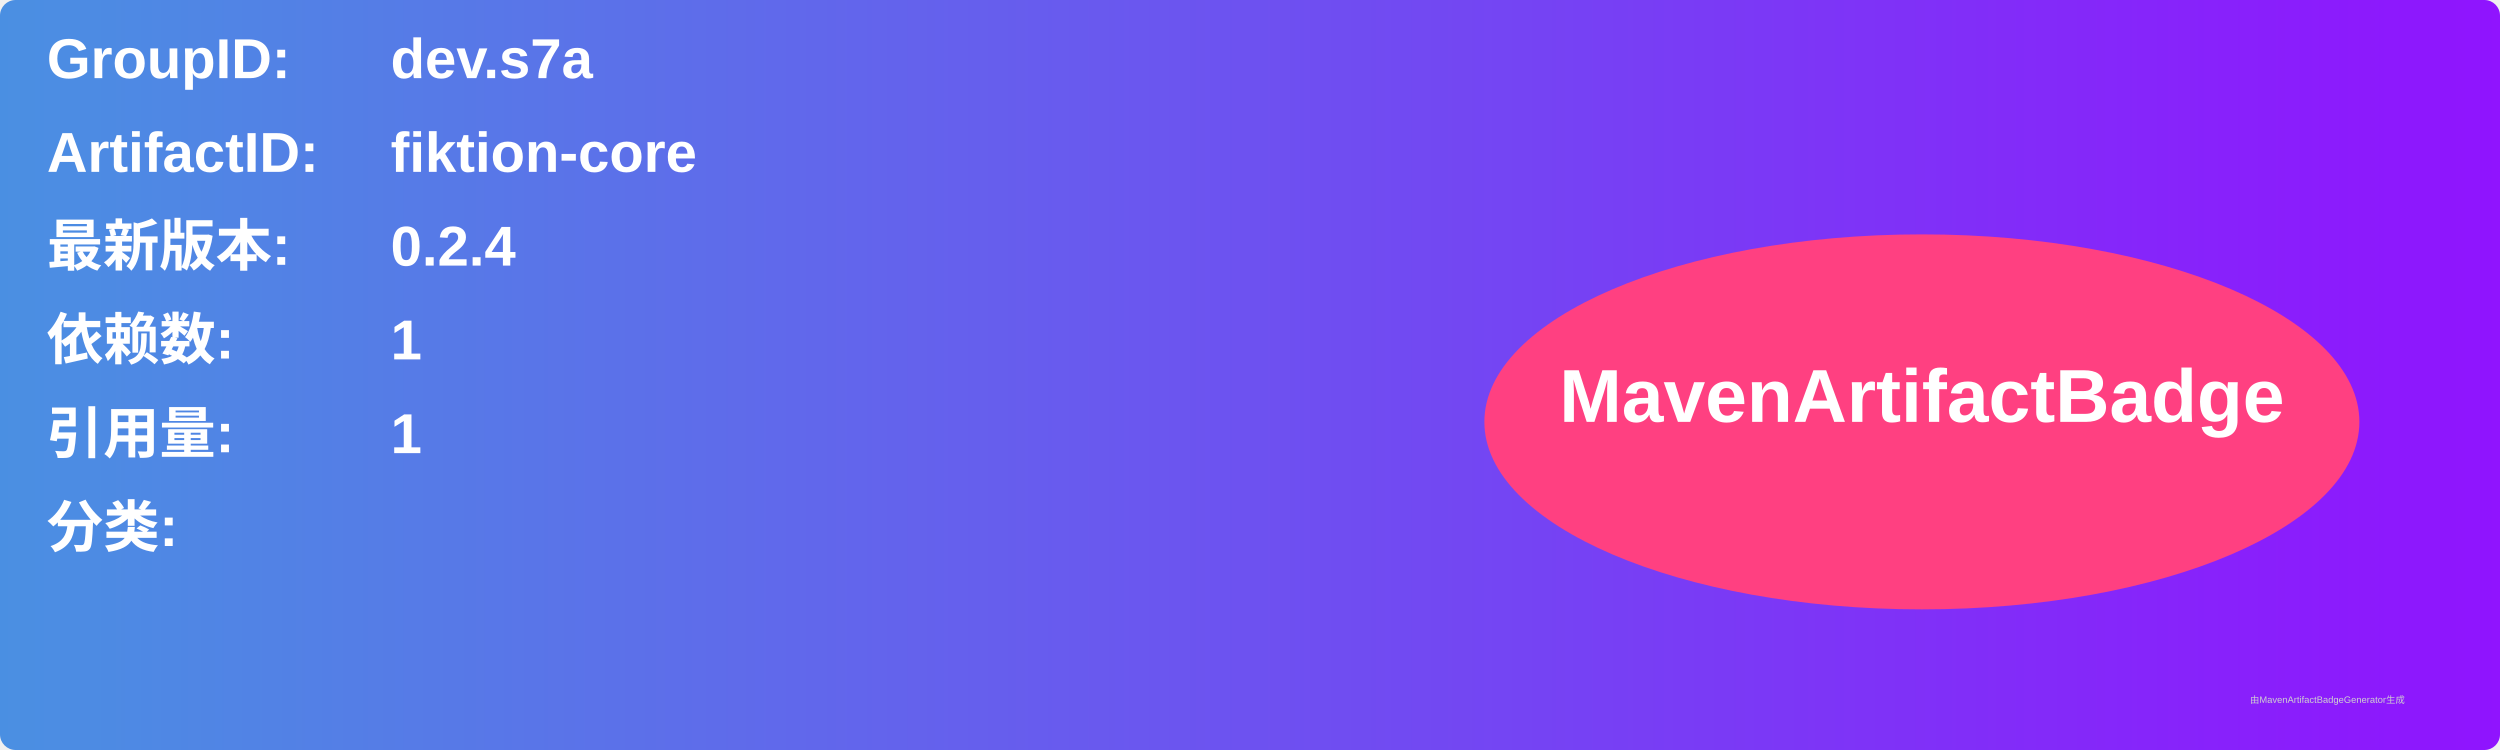
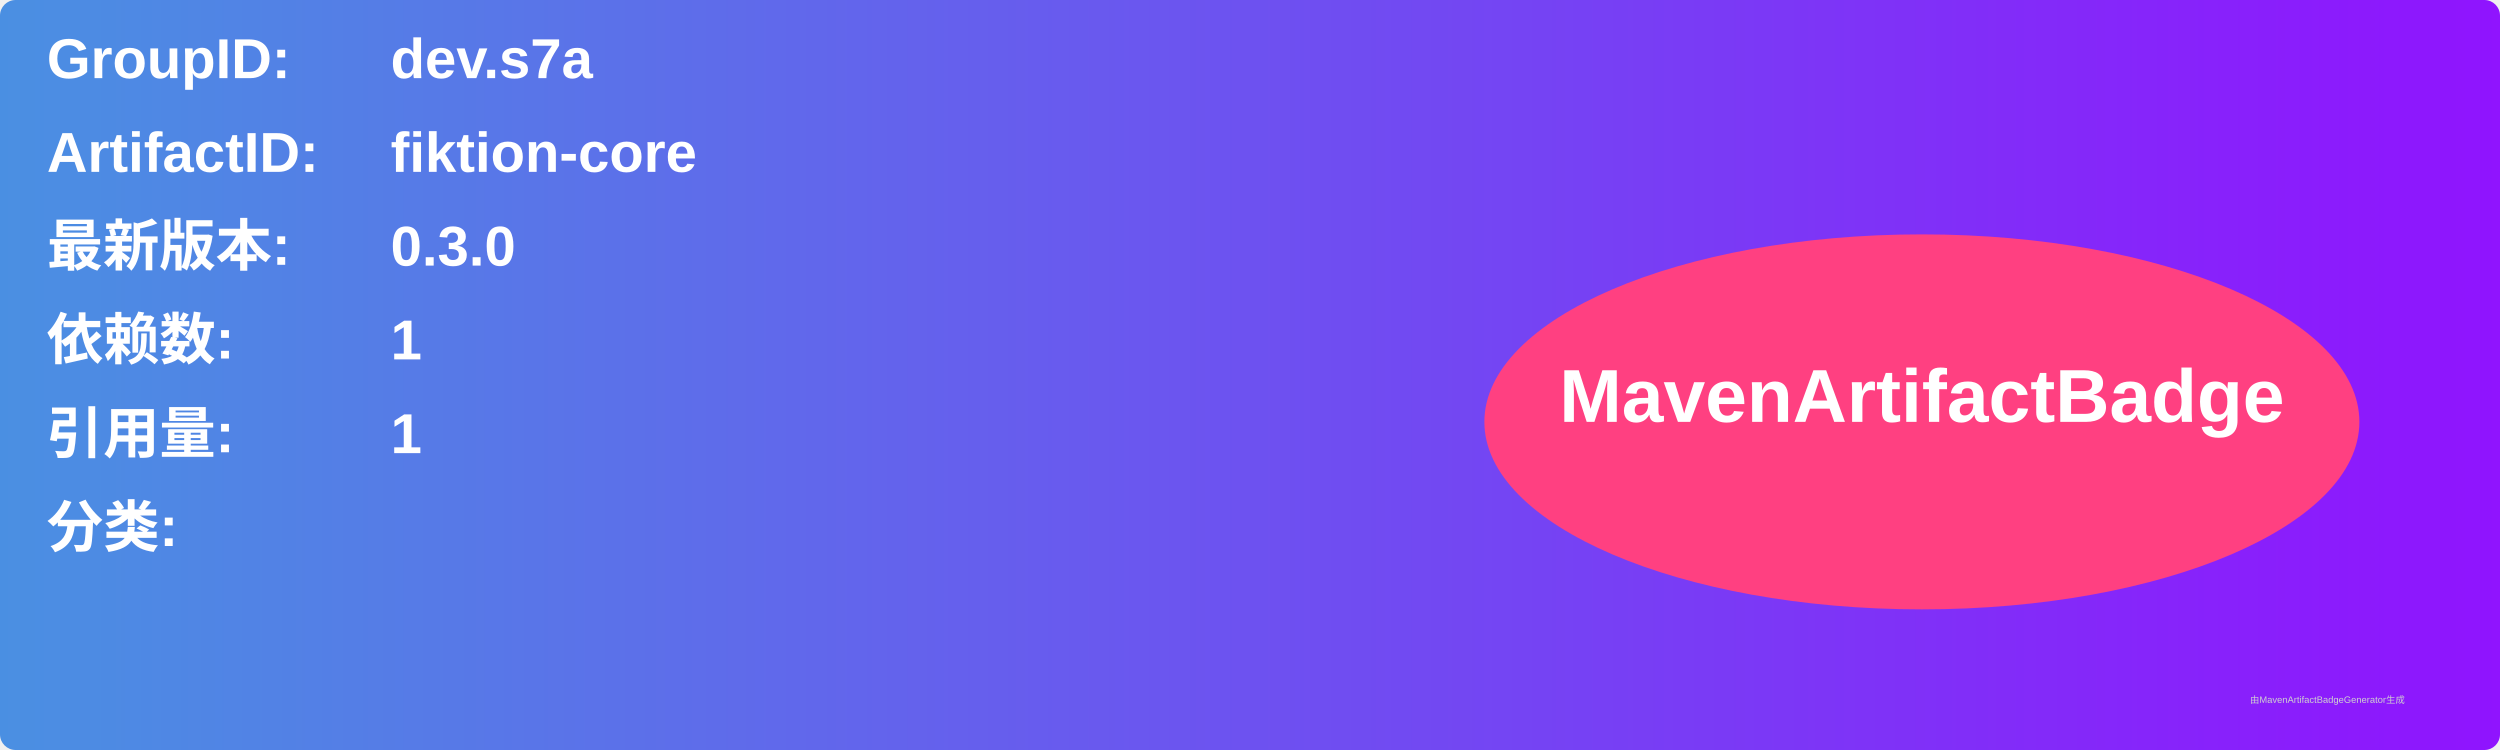
<svg xmlns="http://www.w3.org/2000/svg" width="800" height="240" viewBox="0 0 800 240">
  <linearGradient id="grad" x1="0%" y1="0%" x2="100%" y2="0%">
    <stop offset="0%" stop-color="#4a90e2" />
    <stop offset="100%" stop-color="#9013fe" />
  </linearGradient>
  <rect width="100%" height="100%" rx="5" ry="5" fill="url(#grad)" />
  <g transform="translate(15, 15)">
    <text x="0" y="10" font-family="Arial" font-size="18" fill="white" font-weight="bold" width="260">GroupID:</text>
    <text x="110" y="10" font-family="Arial" font-size="18" fill="white" font-weight="bold" width="460">dev.s7a</text>
    <text x="0" y="40" font-family="Arial" font-size="18" fill="white" font-weight="bold" width="260">ArtifactID:</text>
    <text x="110" y="40" font-family="Arial" font-size="18" fill="white" font-weight="bold" width="460">fiktion-core</text>
    <text x="0" y="70" font-family="Arial" font-size="18" fill="white" font-weight="bold">最新版本:</text>
    <text x="110" y="70" font-family="Arial" font-size="18" fill="white" font-weight="bold">
-       <tspan font-weight="bold">0.2.4</tspan>
+       <tspan font-weight="bold">0.3.0</tspan>
    </text>
    <text x="0" y="100" font-family="Arial" font-size="18" fill="white" font-weight="bold">依赖数: </text>
    <text x="110" y="100" font-family="Arial" font-size="18" fill="white">
      <tspan font-weight="bold">1</tspan>
    </text>
    <text x="0" y="130" font-family="Arial" font-size="18" fill="white" font-weight="bold">引用量: </text>
    <text x="110" y="130" font-family="Arial" font-size="18" fill="white">
      <tspan font-weight="bold">1</tspan>
    </text>
    <text x="0" y="160" font-family="Arial" font-size="18" fill="white" font-weight="bold">分类:</text>
    <text x="10" y="190" font-family="Arial" font-size="10" fill="white">
      <tspan font-weight="bold" />
    </text>
    <ellipse cx="600" cy="120" rx="140" ry="60" fill="#ff4081" />
    <text x="600" y="120" text-anchor="middle" font-family="Arial" font-size="24" fill="white" font-weight="bold">MavenArtifactBadge</text>
  </g>
  <text x="720" y="225" font-family="Arial" font-size="3" fill="#d0d0d0">由MavenArtifactBadgeGenerator生成</text>
</svg>
